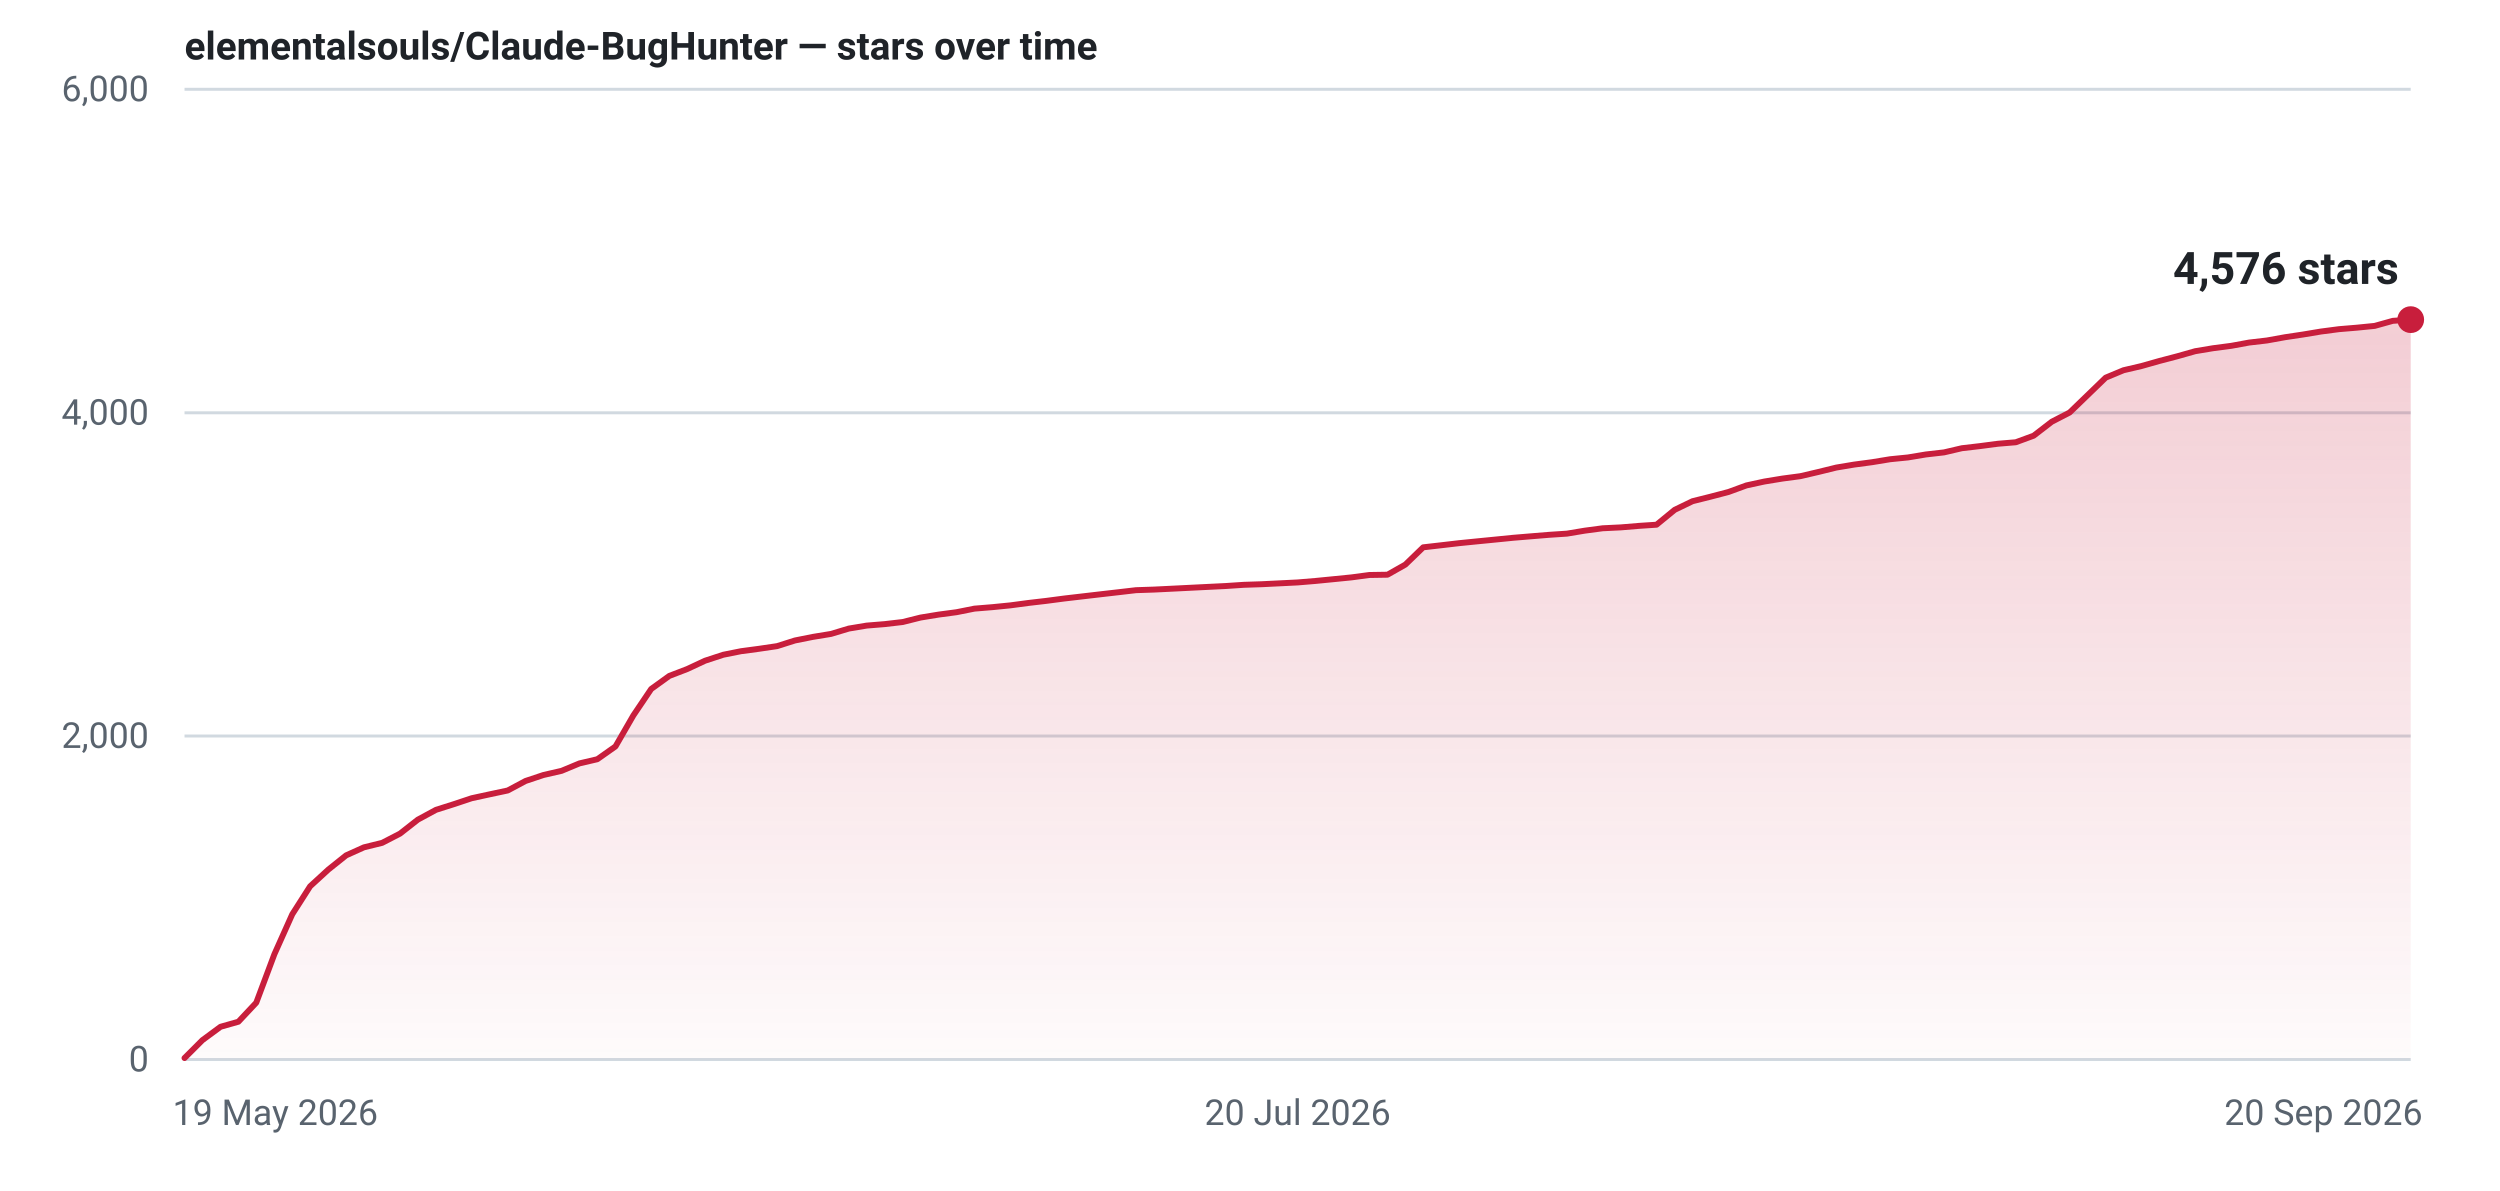
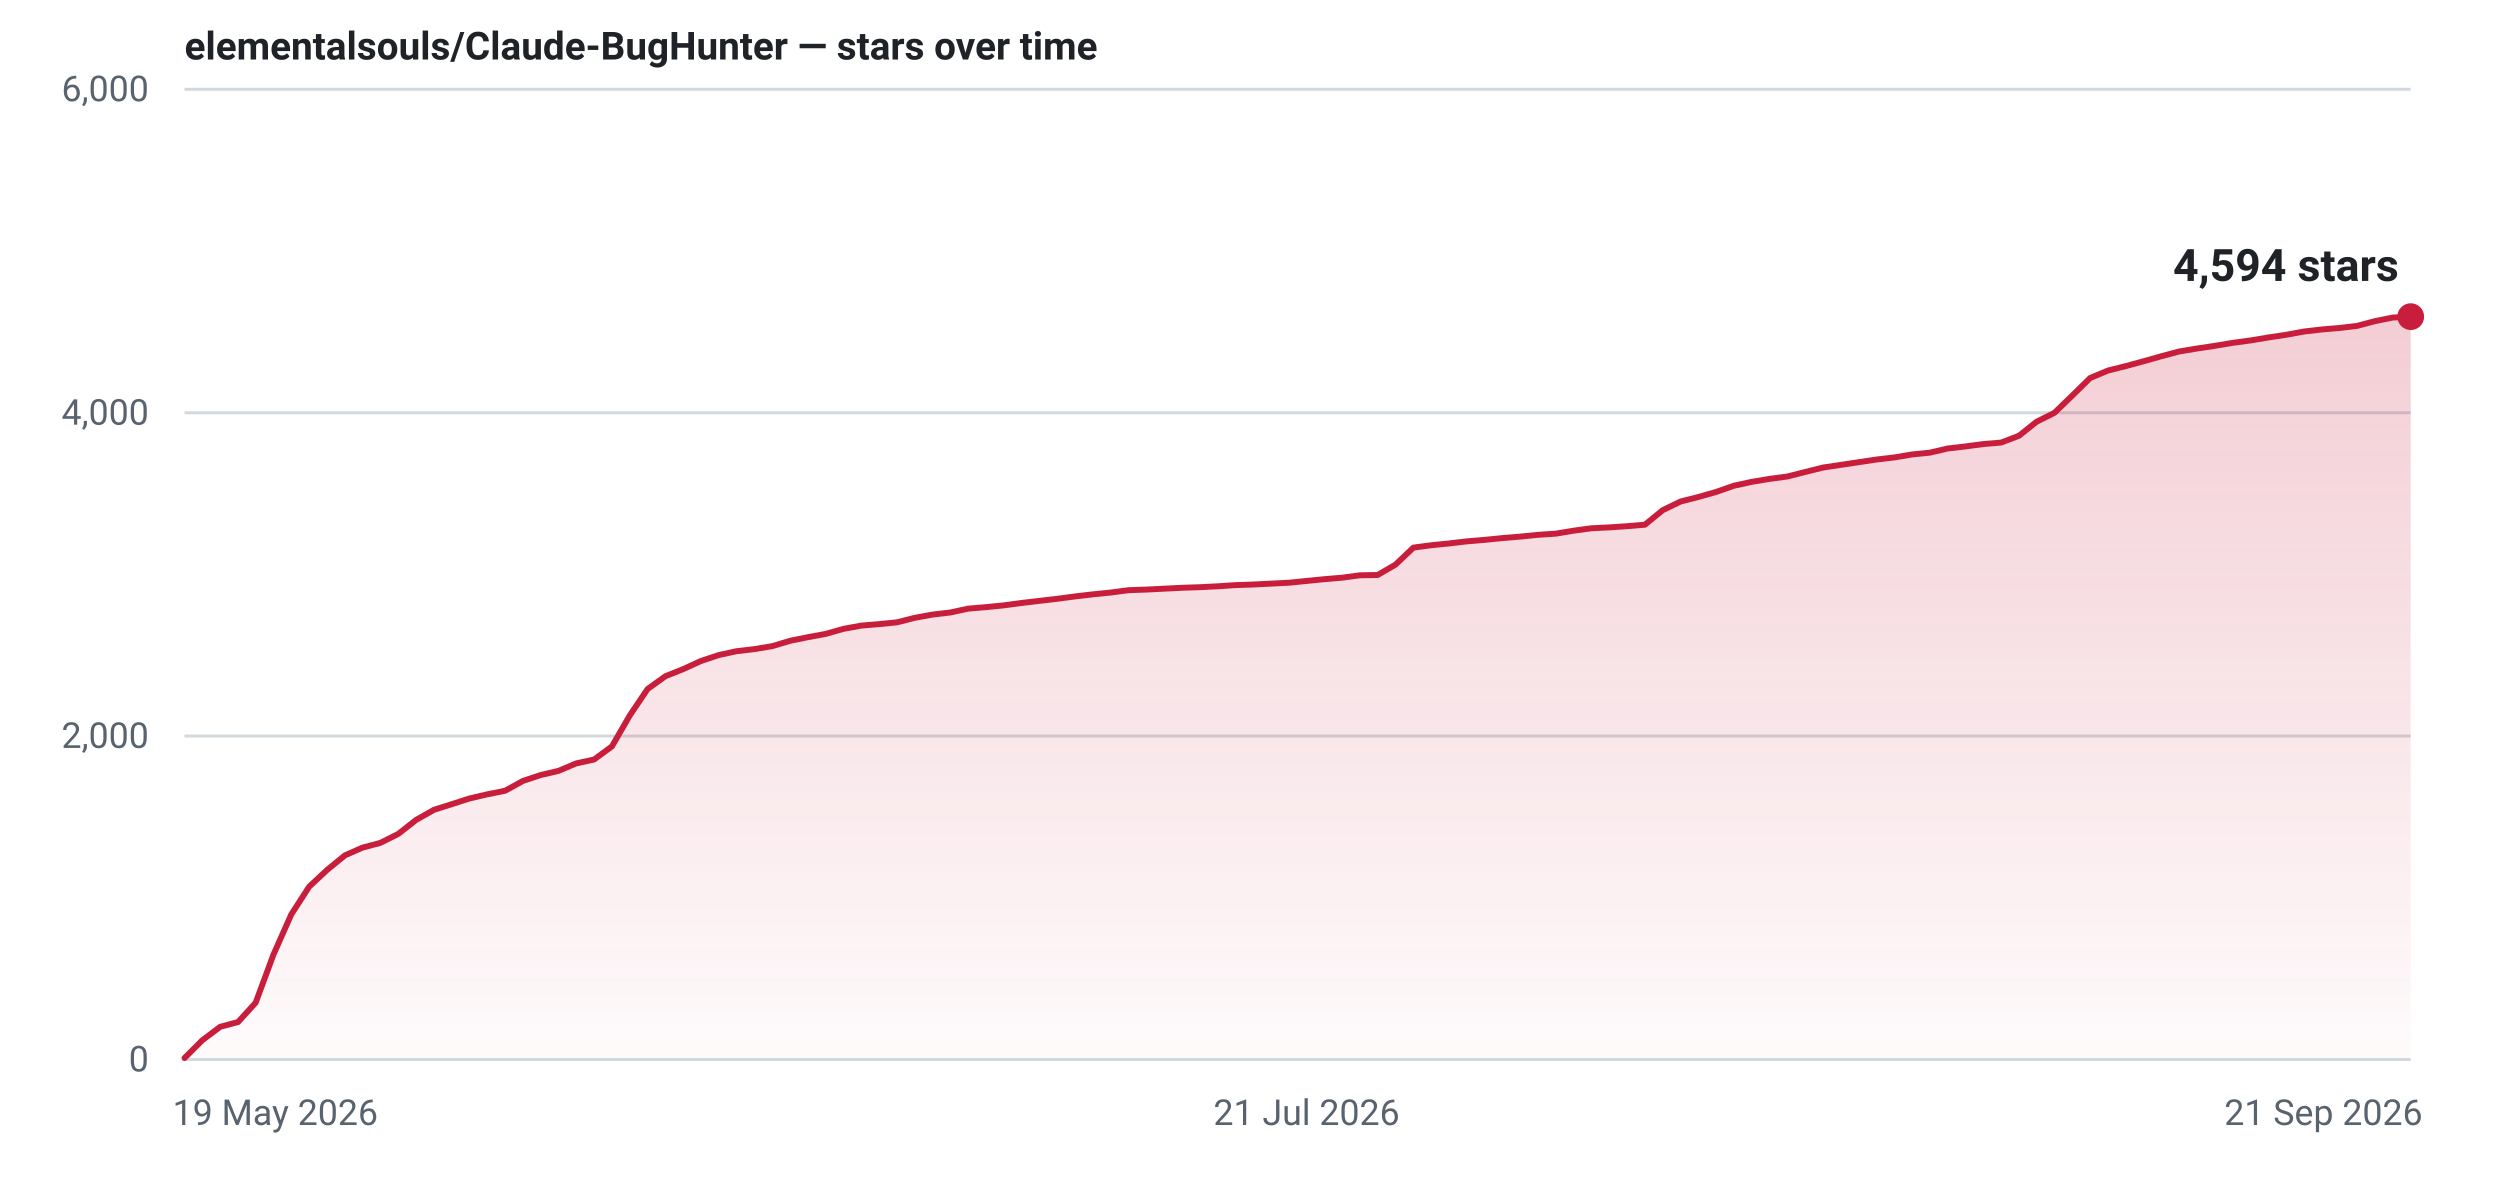
- <svg xmlns="http://www.w3.org/2000/svg" width="840" height="400" viewBox="0 0 840 400" role="img" aria-label="Star history for elementalsouls/Claude-BugHunter: 4576 stars as of 20 Sep 2026">
+ <svg xmlns="http://www.w3.org/2000/svg" width="840" height="400" viewBox="0 0 840 400" role="img" aria-label="Star history for elementalsouls/Claude-BugHunter: 4594 stars as of 21 Sep 2026">
  <defs>
    <linearGradient id="fill-light" x1="0" y1="0" x2="0" y2="1">
      <stop offset="0%" stop-color="#c81e3c" stop-opacity="0.22" />
      <stop offset="100%" stop-color="#c81e3c" stop-opacity="0.02" />
    </linearGradient>
  </defs>
  <line x1="62" y1="356.0" x2="810" y2="356.0" stroke="#d1d9e0" stroke-width="1" />
  <text x="50" y="360.0" text-anchor="end" font-family="system-ui,-apple-system,'Segoe UI',Roboto,'Helvetica Neue',Arial,sans-serif" font-size="12" font-variant-numeric="tabular-nums" fill="#59636e">0</text>
  <line x1="62" y1="247.3" x2="810" y2="247.3" stroke="#d1d9e0" stroke-width="1" />
  <text x="50" y="251.3" text-anchor="end" font-family="system-ui,-apple-system,'Segoe UI',Roboto,'Helvetica Neue',Arial,sans-serif" font-size="12" font-variant-numeric="tabular-nums" fill="#59636e">2,000</text>
  <line x1="62" y1="138.7" x2="810" y2="138.7" stroke="#d1d9e0" stroke-width="1" />
  <text x="50" y="142.7" text-anchor="end" font-family="system-ui,-apple-system,'Segoe UI',Roboto,'Helvetica Neue',Arial,sans-serif" font-size="12" font-variant-numeric="tabular-nums" fill="#59636e">4,000</text>
  <line x1="62" y1="30.0" x2="810" y2="30.0" stroke="#d1d9e0" stroke-width="1" />
  <text x="50" y="34.0" text-anchor="end" font-family="system-ui,-apple-system,'Segoe UI',Roboto,'Helvetica Neue',Arial,sans-serif" font-size="12" font-variant-numeric="tabular-nums" fill="#59636e">6,000</text>
  <text x="58.0" y="378.0" text-anchor="start" font-family="system-ui,-apple-system,'Segoe UI',Roboto,'Helvetica Neue',Arial,sans-serif" font-size="12" fill="#59636e">19 May 2026</text>
-   <text x="436.0" y="378.0" text-anchor="middle" font-family="system-ui,-apple-system,'Segoe UI',Roboto,'Helvetica Neue',Arial,sans-serif" font-size="12" fill="#59636e">20 Jul 2026</text>
-   <text x="814.0" y="378.0" text-anchor="end" font-family="system-ui,-apple-system,'Segoe UI',Roboto,'Helvetica Neue',Arial,sans-serif" font-size="12" fill="#59636e">20 Sep 2026</text>
-   <path d="M62.0,355.5 L68.0,349.5 L74.1,345.0 L80.1,343.3 L86.1,336.9 L92.2,320.6 L98.2,307.2 L104.2,297.8 L110.3,292.2 L116.3,287.4 L122.3,284.7 L128.4,283.2 L134.4,280.1 L140.4,275.4 L146.5,272.1 L152.5,270.2 L158.5,268.2 L164.5,266.9 L170.6,265.6 L176.6,262.4 L182.6,260.4 L188.7,259.0 L194.7,256.5 L200.7,255.1 L206.8,250.8 L212.8,240.4 L218.8,231.5 L224.9,227.1 L230.9,224.8 L236.9,222.0 L243.0,220.0 L249.0,218.8 L255.0,218.0 L261.1,217.1 L267.1,215.2 L273.1,214.0 L279.2,213.0 L285.2,211.2 L291.2,210.2 L297.3,209.7 L303.3,209.0 L309.3,207.5 L315.4,206.5 L321.4,205.7 L327.4,204.5 L333.5,204.0 L339.5,203.4 L345.5,202.6 L351.5,201.9 L357.6,201.1 L363.6,200.4 L369.6,199.7 L375.7,199.0 L381.7,198.3 L387.7,198.1 L393.8,197.8 L399.8,197.5 L405.8,197.2 L411.9,196.9 L417.9,196.5 L423.9,196.3 L430.0,196.0 L436.0,195.7 L442.0,195.2 L448.1,194.6 L454.1,194.0 L460.1,193.2 L466.2,193.1 L472.2,189.7 L478.2,183.9 L484.3,183.2 L490.3,182.5 L496.3,181.9 L502.4,181.3 L508.4,180.7 L514.4,180.2 L520.5,179.7 L526.5,179.3 L532.5,178.3 L538.5,177.5 L544.6,177.2 L550.6,176.7 L556.6,176.3 L562.7,171.3 L568.7,168.4 L574.7,166.9 L580.8,165.3 L586.8,163.1 L592.8,161.8 L598.9,160.8 L604.9,160.0 L610.9,158.6 L617.0,157.1 L623.0,156.1 L629.0,155.3 L635.1,154.3 L641.1,153.7 L647.1,152.7 L653.2,152.0 L659.2,150.6 L665.2,149.9 L671.3,149.1 L677.3,148.6 L683.3,146.4 L689.4,141.7 L695.4,138.6 L701.4,132.8 L707.5,126.9 L713.5,124.4 L719.5,123.0 L725.5,121.3 L731.6,119.7 L737.6,118.0 L743.6,117.0 L749.7,116.2 L755.7,115.1 L761.7,114.4 L767.8,113.3 L773.8,112.4 L779.8,111.4 L785.9,110.6 L791.9,110.1 L797.9,109.5 L804.0,107.8 L810.0,107.4 L810.0,356 L62.0,356 Z" fill="url(#fill-light)" />
-   <path d="M62.0,355.5 L68.0,349.5 L74.1,345.0 L80.1,343.3 L86.1,336.9 L92.2,320.6 L98.2,307.2 L104.2,297.8 L110.3,292.2 L116.3,287.4 L122.3,284.7 L128.4,283.2 L134.4,280.1 L140.4,275.4 L146.5,272.1 L152.5,270.2 L158.5,268.2 L164.5,266.9 L170.6,265.6 L176.6,262.4 L182.6,260.4 L188.7,259.0 L194.7,256.5 L200.7,255.1 L206.8,250.8 L212.8,240.4 L218.8,231.5 L224.9,227.1 L230.9,224.8 L236.9,222.0 L243.0,220.0 L249.0,218.8 L255.0,218.0 L261.1,217.1 L267.1,215.2 L273.1,214.0 L279.2,213.0 L285.2,211.2 L291.2,210.2 L297.3,209.7 L303.3,209.0 L309.3,207.5 L315.4,206.5 L321.4,205.7 L327.4,204.5 L333.5,204.0 L339.5,203.4 L345.5,202.6 L351.5,201.9 L357.6,201.1 L363.6,200.4 L369.6,199.7 L375.7,199.0 L381.7,198.3 L387.7,198.1 L393.8,197.8 L399.8,197.5 L405.8,197.2 L411.9,196.9 L417.9,196.5 L423.9,196.3 L430.0,196.0 L436.0,195.7 L442.0,195.2 L448.1,194.6 L454.1,194.0 L460.1,193.2 L466.2,193.1 L472.2,189.7 L478.2,183.9 L484.3,183.2 L490.3,182.5 L496.3,181.9 L502.4,181.3 L508.4,180.7 L514.4,180.2 L520.5,179.7 L526.5,179.3 L532.5,178.3 L538.5,177.5 L544.6,177.2 L550.6,176.7 L556.6,176.3 L562.7,171.3 L568.7,168.4 L574.7,166.9 L580.8,165.3 L586.8,163.1 L592.8,161.8 L598.9,160.8 L604.9,160.0 L610.9,158.6 L617.0,157.1 L623.0,156.1 L629.0,155.3 L635.1,154.3 L641.1,153.7 L647.1,152.7 L653.2,152.0 L659.2,150.6 L665.2,149.9 L671.3,149.1 L677.3,148.6 L683.3,146.4 L689.4,141.7 L695.4,138.6 L701.4,132.8 L707.5,126.9 L713.5,124.4 L719.5,123.0 L725.5,121.3 L731.6,119.7 L737.6,118.0 L743.6,117.0 L749.7,116.2 L755.7,115.1 L761.7,114.4 L767.8,113.3 L773.8,112.4 L779.8,111.4 L785.9,110.6 L791.9,110.1 L797.9,109.5 L804.0,107.8 L810.0,107.4" fill="none" stroke="#c81e3c" stroke-width="2" stroke-linejoin="round" stroke-linecap="round" />
-   <circle cx="810.0" cy="107.4" r="4.5" fill="#c81e3c" />
-   <text x="806.0" y="95.4" text-anchor="end" font-family="system-ui,-apple-system,'Segoe UI',Roboto,'Helvetica Neue',Arial,sans-serif" font-size="15" font-weight="600" font-variant-numeric="tabular-nums" fill="#1f2328">4,576 stars</text>
+   <text x="439.0" y="378.0" text-anchor="middle" font-family="system-ui,-apple-system,'Segoe UI',Roboto,'Helvetica Neue',Arial,sans-serif" font-size="12" fill="#59636e">21 Jul 2026</text>
+   <text x="814.0" y="378.0" text-anchor="end" font-family="system-ui,-apple-system,'Segoe UI',Roboto,'Helvetica Neue',Arial,sans-serif" font-size="12" fill="#59636e">21 Sep 2026</text>
+   <path d="M62.0,355.5 L68.0,349.5 L74.0,345.0 L80.0,343.4 L85.9,336.9 L91.9,320.7 L97.9,307.2 L103.9,297.9 L109.9,292.3 L115.9,287.4 L121.8,284.8 L127.8,283.2 L133.8,280.2 L139.8,275.5 L145.8,272.1 L151.8,270.2 L157.7,268.3 L163.7,266.9 L169.7,265.7 L175.7,262.4 L181.7,260.4 L187.7,259.0 L193.6,256.5 L199.6,255.2 L205.6,250.8 L211.6,240.4 L217.6,231.5 L223.6,227.2 L229.6,224.8 L235.5,222.1 L241.5,220.1 L247.5,218.8 L253.5,218.1 L259.5,217.1 L265.5,215.3 L271.4,214.1 L277.4,213.0 L283.4,211.3 L289.4,210.2 L295.4,209.7 L301.4,209.1 L307.3,207.6 L313.3,206.5 L319.3,205.8 L325.3,204.5 L331.3,204.0 L337.3,203.4 L343.2,202.6 L349.2,201.9 L355.2,201.2 L361.2,200.4 L367.2,199.7 L373.2,199.1 L379.2,198.3 L385.1,198.1 L391.1,197.8 L397.1,197.5 L403.1,197.3 L409.1,197.0 L415.1,196.6 L421.0,196.4 L427.0,196.1 L433.0,195.8 L439.0,195.2 L445.0,194.6 L451.0,194.1 L456.9,193.3 L462.9,193.2 L468.9,189.7 L474.9,184.0 L480.9,183.2 L486.9,182.6 L492.8,181.9 L498.8,181.4 L504.8,180.8 L510.8,180.3 L516.8,179.7 L522.8,179.3 L528.8,178.3 L534.7,177.5 L540.7,177.2 L546.7,176.8 L552.7,176.3 L558.7,171.4 L564.7,168.5 L570.6,167.0 L576.6,165.3 L582.6,163.2 L588.6,161.9 L594.6,160.9 L600.6,160.1 L606.5,158.6 L612.5,157.1 L618.5,156.2 L624.5,155.3 L630.5,154.4 L636.5,153.7 L642.4,152.7 L648.4,152.1 L654.4,150.7 L660.4,150.0 L666.4,149.2 L672.4,148.7 L678.4,146.4 L684.3,141.7 L690.3,138.7 L696.3,132.9 L702.3,127.0 L708.3,124.5 L714.3,123.0 L720.2,121.4 L726.2,119.7 L732.2,118.1 L738.2,117.1 L744.2,116.2 L750.2,115.2 L756.1,114.4 L762.1,113.4 L768.1,112.5 L774.1,111.4 L780.1,110.7 L786.1,110.2 L792.0,109.5 L798.0,107.9 L804.0,106.7 L810.0,106.4 L810.0,356 L62.0,356 Z" fill="url(#fill-light)" />
+   <path d="M62.0,355.5 L68.0,349.5 L74.0,345.0 L80.0,343.4 L85.9,336.9 L91.9,320.7 L97.9,307.2 L103.9,297.9 L109.9,292.3 L115.9,287.4 L121.8,284.8 L127.8,283.2 L133.8,280.2 L139.8,275.5 L145.8,272.1 L151.8,270.2 L157.7,268.3 L163.7,266.9 L169.7,265.7 L175.7,262.4 L181.7,260.4 L187.7,259.0 L193.6,256.5 L199.6,255.2 L205.6,250.8 L211.6,240.4 L217.6,231.5 L223.6,227.2 L229.6,224.8 L235.5,222.1 L241.5,220.1 L247.5,218.8 L253.5,218.1 L259.5,217.1 L265.5,215.3 L271.4,214.1 L277.4,213.0 L283.4,211.3 L289.4,210.2 L295.4,209.7 L301.4,209.1 L307.3,207.6 L313.3,206.5 L319.3,205.8 L325.3,204.5 L331.3,204.0 L337.3,203.4 L343.2,202.6 L349.2,201.9 L355.2,201.2 L361.2,200.4 L367.2,199.7 L373.2,199.1 L379.2,198.3 L385.1,198.1 L391.1,197.8 L397.1,197.5 L403.1,197.3 L409.1,197.0 L415.1,196.6 L421.0,196.4 L427.0,196.1 L433.0,195.8 L439.0,195.2 L445.0,194.6 L451.0,194.1 L456.9,193.3 L462.9,193.2 L468.9,189.7 L474.9,184.0 L480.9,183.2 L486.9,182.6 L492.8,181.9 L498.8,181.4 L504.8,180.8 L510.8,180.3 L516.8,179.7 L522.8,179.3 L528.8,178.3 L534.7,177.5 L540.7,177.2 L546.7,176.8 L552.7,176.3 L558.7,171.4 L564.7,168.5 L570.6,167.0 L576.6,165.3 L582.6,163.2 L588.6,161.9 L594.6,160.9 L600.6,160.1 L606.5,158.6 L612.5,157.1 L618.5,156.2 L624.5,155.3 L630.5,154.4 L636.5,153.7 L642.4,152.7 L648.4,152.1 L654.4,150.7 L660.4,150.0 L666.4,149.2 L672.4,148.7 L678.4,146.4 L684.3,141.7 L690.3,138.7 L696.3,132.9 L702.3,127.0 L708.3,124.5 L714.3,123.0 L720.2,121.4 L726.2,119.7 L732.2,118.1 L738.2,117.1 L744.2,116.2 L750.2,115.2 L756.1,114.4 L762.1,113.4 L768.1,112.5 L774.1,111.4 L780.1,110.7 L786.1,110.2 L792.0,109.5 L798.0,107.9 L804.0,106.7 L810.0,106.4" fill="none" stroke="#c81e3c" stroke-width="2" stroke-linejoin="round" stroke-linecap="round" />
+   <circle cx="810.0" cy="106.4" r="4.5" fill="#c81e3c" />
+   <text x="806.0" y="94.4" text-anchor="end" font-family="system-ui,-apple-system,'Segoe UI',Roboto,'Helvetica Neue',Arial,sans-serif" font-size="15" font-weight="600" font-variant-numeric="tabular-nums" fill="#1f2328">4,594 stars</text>
  <text x="62" y="20" font-family="system-ui,-apple-system,'Segoe UI',Roboto,'Helvetica Neue',Arial,sans-serif" font-size="13" font-weight="600" fill="#1f2328">elementalsouls/Claude-BugHunter — stars over time</text>
</svg>
